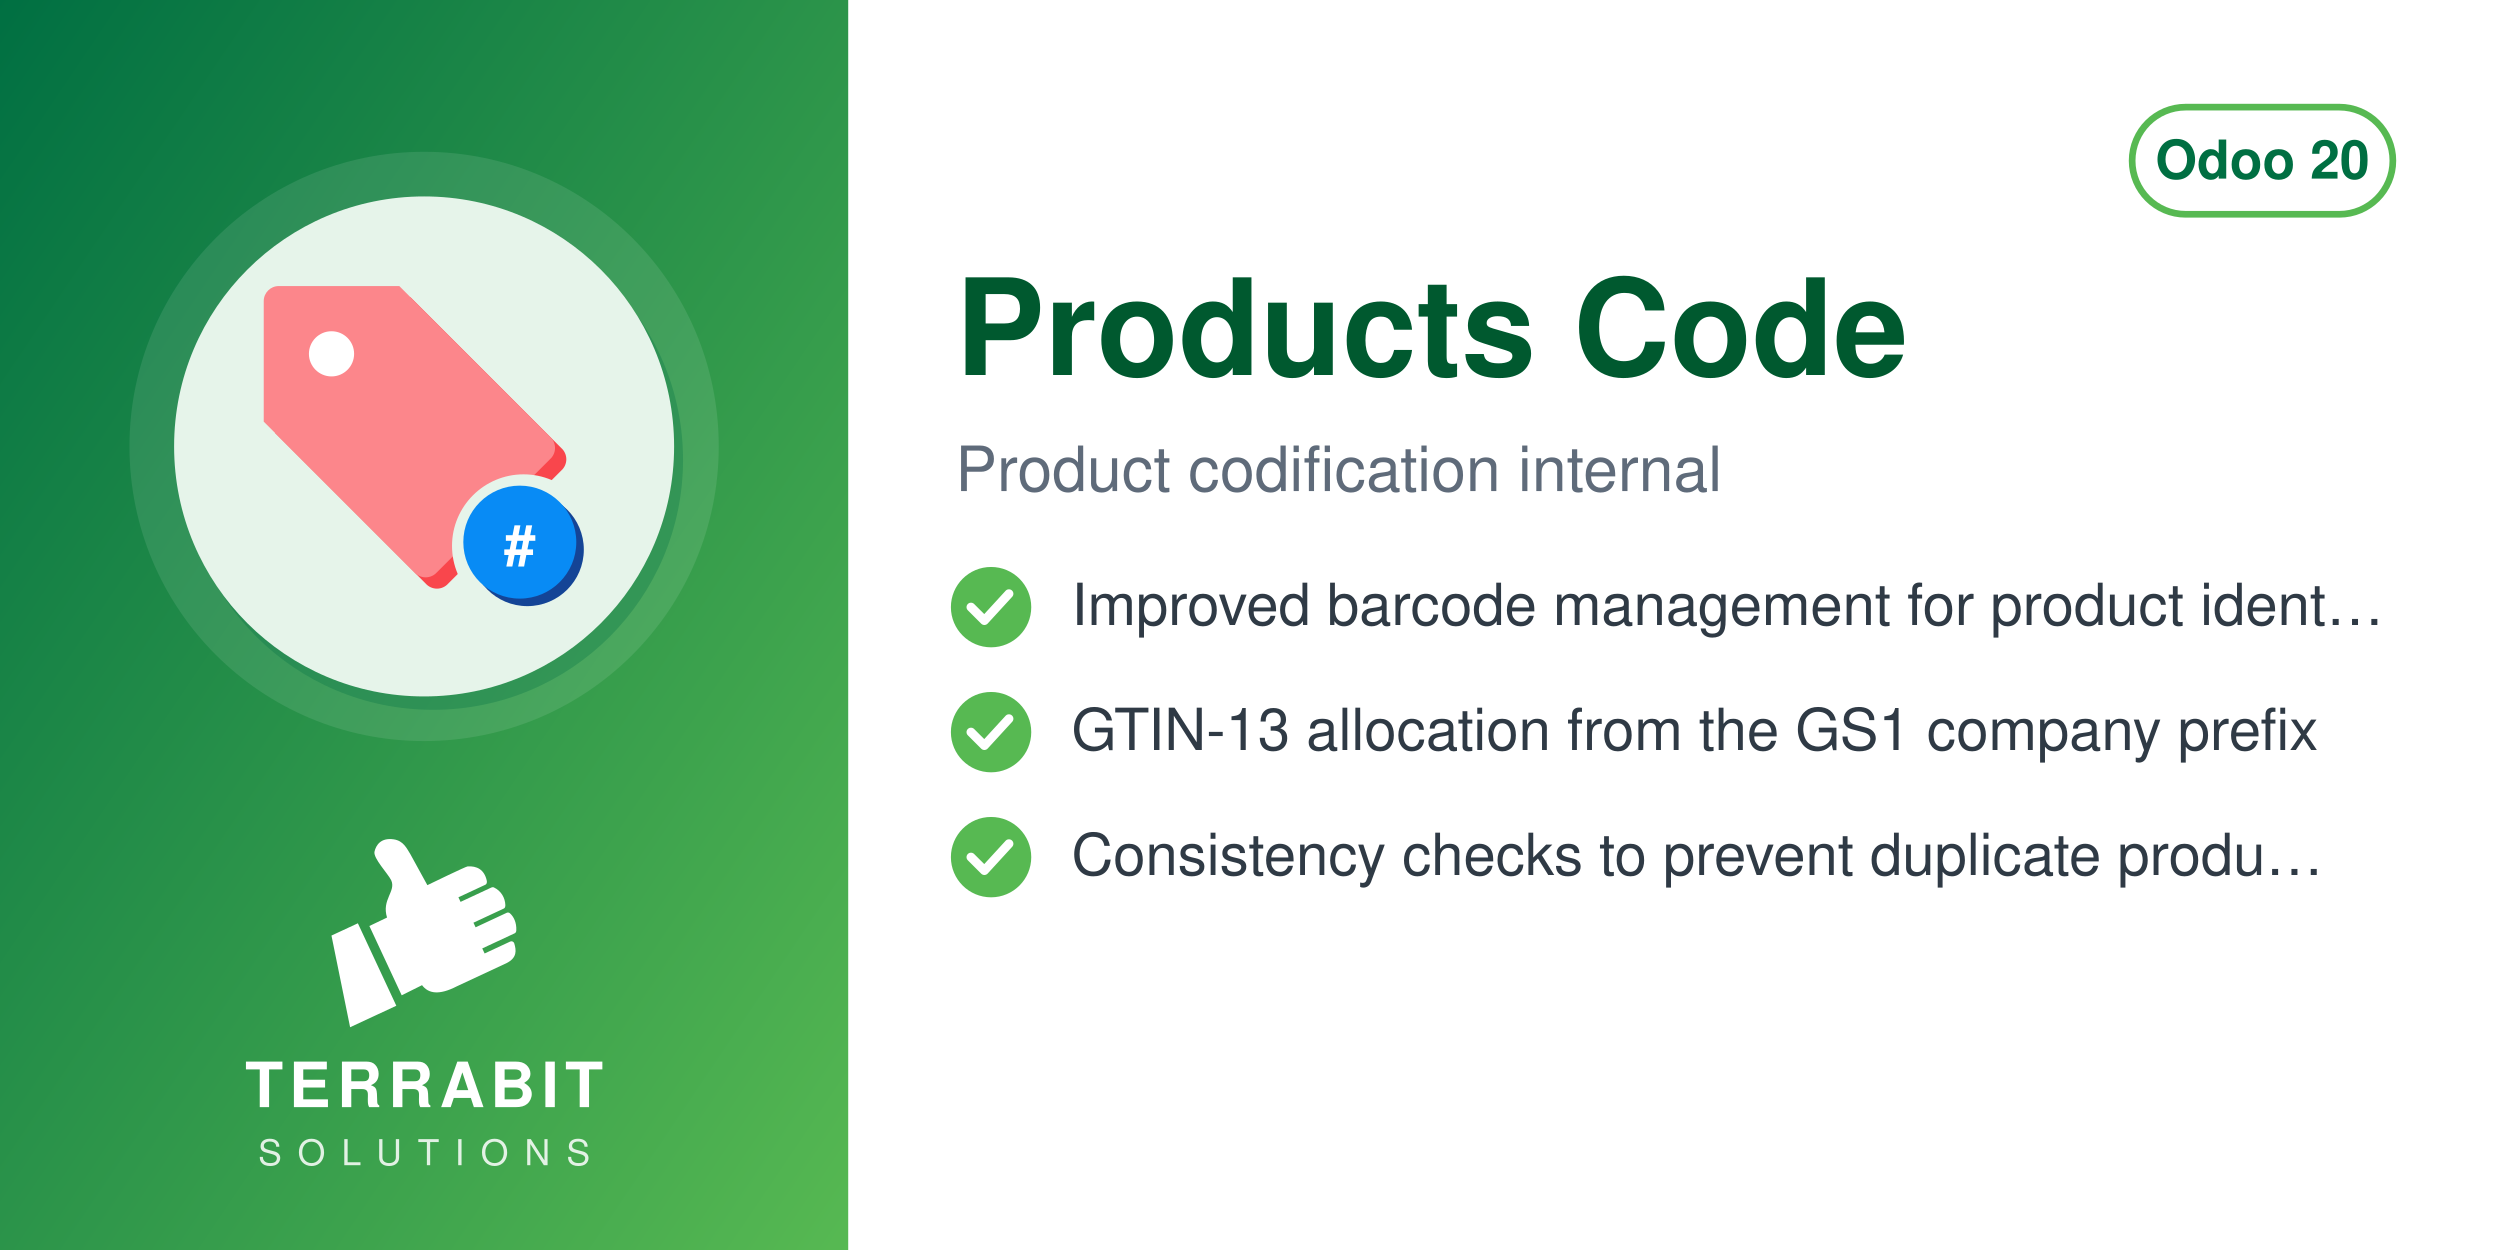
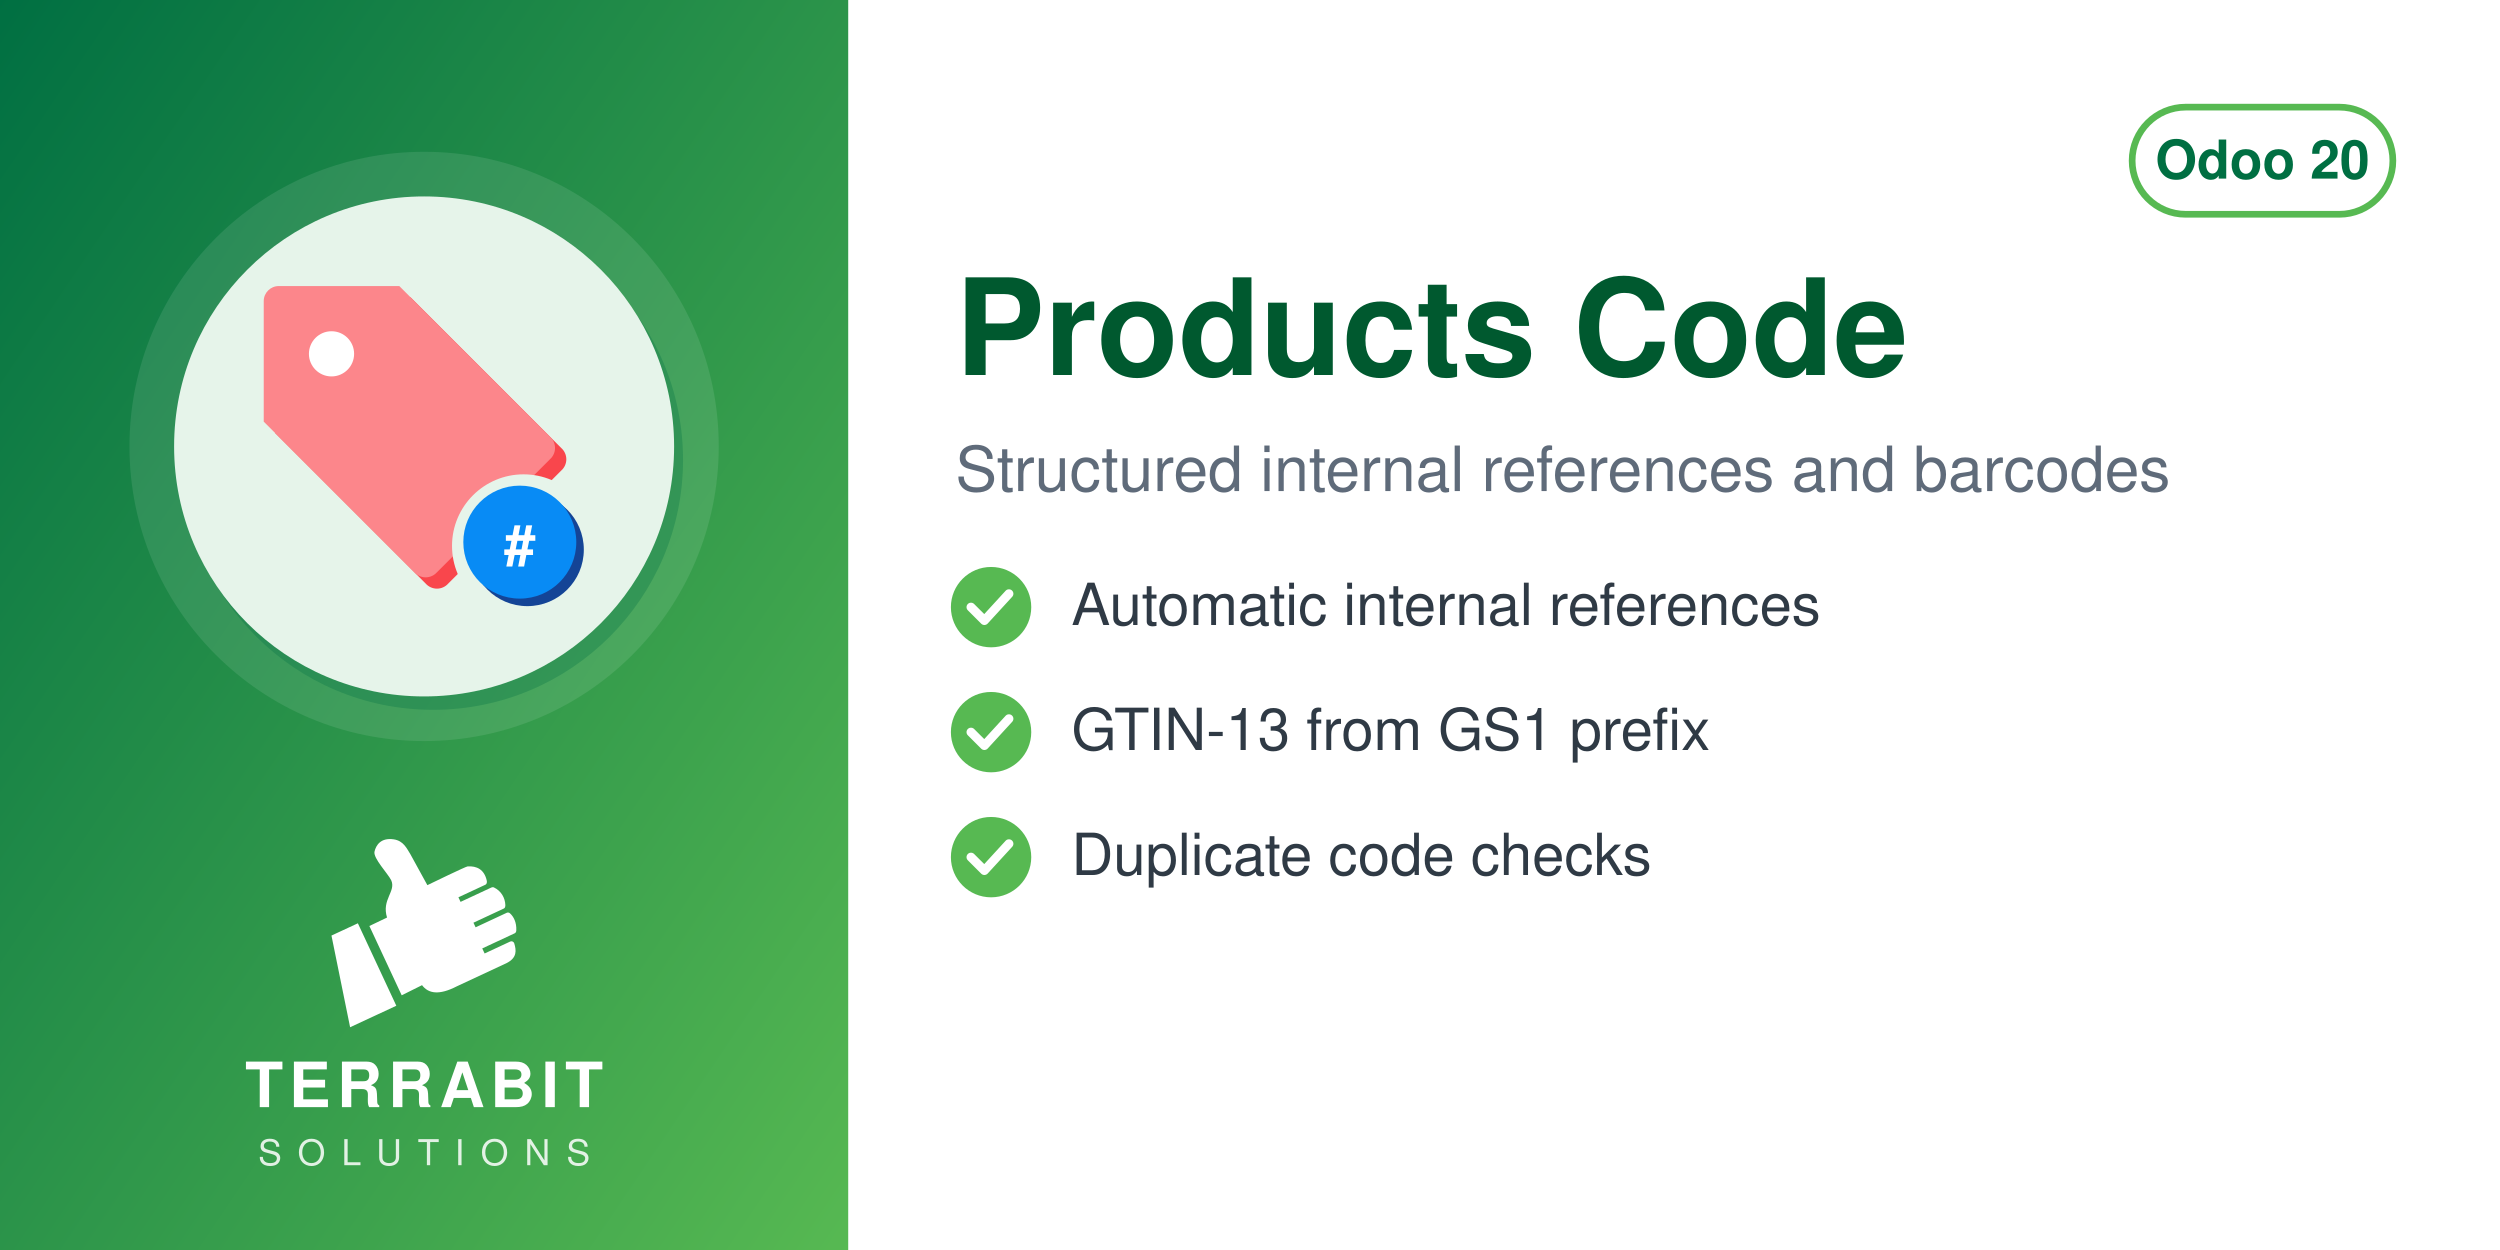
<svg xmlns="http://www.w3.org/2000/svg" width="560" height="280" viewBox="0 0 560 280">
  <defs>
    <linearGradient id="g" x1="0" y1="0" x2="1" y2="1">
      <stop offset="0" stop-color="#006F42" />
      <stop offset="1" stop-color="#57B952" />
    </linearGradient>
  </defs>
  <rect width="560" height="280" fill="#FFFFFF" />
  <rect width="190" height="280" fill="url(#g)" />
  <circle cx="95.0" cy="100" r="66" fill="white" opacity="0.10" />
  <circle cx="97.0" cy="103" r="56" fill="#006F42" opacity="0.30" />
  <circle cx="95.0" cy="100" r="56" fill="#E6F4EA" />
  <svg x="54.0" y="59.0" width="82" height="82" viewBox="0 0 100 100" preserveAspectRatio="xMidYMid meet">
    <g transform="translate(-2.04,-2.04) scale(1.0287)">
      <defs>
        <mask id="mi-cut" maskUnits="userSpaceOnUse" x="-20" y="-20" width="140" height="140">
          <rect x="-20" y="-20" width="140" height="140" fill="#fff" />
          <circle cx="77" cy="77" r="19" fill="#000" />
        </mask>
      </defs>
      <g mask="url(#mi-cut)">
        <g transform="translate(3,3)" fill="#F9464C">
          <path d="M8,12 a4,4 0 0 1 4,-4 h32 l40,40 a4,4 0 0 1 0,6 l-30,30 a4,4 0 0 1 -6,0 l-40,-40z" />
        </g>
        <g fill="#FC868B">
          <path d="M8,12 a4,4 0 0 1 4,-4 h32 l40,40 a4,4 0 0 1 0,6 l-30,30 a4,4 0 0 1 -6,0 l-40,-40z" />
        </g>
        <circle cx="26" cy="26" r="6" fill="#FFFFFF" />
      </g>
      <circle cx="78" cy="78" r="15" fill="#144496" />
      <circle cx="76" cy="76" r="15" fill="#088BF5" />
      <text x="76" y="82" font-family="Helvetica, Arial, sans-serif" font-weight="bold" font-size="15" fill="#FFFFFF" text-anchor="middle">#</text>
    </g>
  </svg>
  <svg x="72.0" y="186" width="46" height="46" viewBox="4045 2535 3400 3400" preserveAspectRatio="xMidYMid meet">
    <path fill="#FFFFFF" d="M4648.32 4073.59l636.59 1365.17 -765.09 355.96 -308.63 -1517.87 437.13 -203.26zm725.61 1192.32l336.75 -167.88c105.65,140.85 282.69,170.72 576.82,18.8l819.92 -382.33c181.4,-90.13 164.26,-214.57 130.07,-328.43 -4.28,-14.25 -13.68,-24.81 -27.34,-30.7 -13.67,-5.89 -27.61,-5.11 -41.09,1.18l-422.32 196.93 -39.04 -83.72 538.07 -250.91c16.64,-7.76 24.7,-27.69 25.58,-46.04 6.48,-134.33 -44.36,-230.89 -105.84,-285.23 -15.2,-13.44 -35.71,-15.59 -54.12,-7l-513.92 239.64 -35.6 -76.34 506.31 -236.1c17.69,-8.25 22.52,-36.93 21.83,-56.45 -4.1,-117.31 -67.62,-232.74 -187.72,-290.66 -13.94,-6.72 -28.64,-6.36 -42.69,0.19l-511.21 238.38 -35.37 -75.86 448.98 -209.36c20.44,-9.53 25.81,-42.28 21.02,-64.32 -41.02,-189.07 -167.92,-247.8 -318.14,-237.87 -29.39,1.94 -589.86,273.16 -665.95,310.54l-281.84 -513.57c-59.06,-93.13 -112.7,-221.7 -276.47,-245.13 -211.24,-30.22 -291.56,94.38 -316.89,203.13 -25.32,108.75 223.84,365.99 276.05,473.69 85.52,184.27 -161.86,318.11 -68.41,617.99l-292.54 139.94 535.09 1147.51z" />
  </svg>
  <text x="95.0" y="248" text-anchor="middle" font-family="Helvetica,Arial,sans-serif" font-size="14" font-weight="800" letter-spacing="1.4" fill="white">TERRABIT</text>
  <text x="95.0" y="261" text-anchor="middle" font-family="Helvetica,Arial,sans-serif" font-size="8" font-weight="500" letter-spacing="3.6" fill="white" opacity="0.85">SOLUTIONS</text>
  <g>
    <rect x="477.6" y="24" width="58.4" height="24" rx="12" fill="none" stroke="#57B952" stroke-width="1.5" />
    <text x="506.8" y="40" text-anchor="middle" font-family="Helvetica,Arial,sans-serif" font-size="12" font-weight="700" fill="#006F42">Odoo 20</text>
  </g>
  <text x="214" y="84" font-family="Helvetica,Arial,sans-serif" font-size="30" font-weight="700" fill="#00592F">Products Code</text>
-   <text x="214" y="110" font-family="Helvetica,Arial,sans-serif" font-size="14" fill="#5F6B7A">Product codification internal</text>
+   <text x="214" y="110" font-family="Helvetica,Arial,sans-serif" font-size="14" fill="#5F6B7A">Structured internal references and barcodes</text>
  <circle cx="222" cy="136" r="9" fill="#57B952" />
  <path d="M217.5 136 l3 3 l5.5 -6" fill="none" stroke="white" stroke-width="2" stroke-linecap="round" stroke-linejoin="round" />
-   <text x="240" y="140" font-family="Helvetica,Arial,sans-serif" font-size="13" fill="#2F3A45">Improved barcode management for product ident…</text>
+   <text x="240" y="140" font-family="Helvetica,Arial,sans-serif" font-size="13" fill="#2F3A45">Automatic internal references</text>
  <circle cx="222" cy="164" r="9" fill="#57B952" />
  <path d="M217.5 164 l3 3 l5.5 -6" fill="none" stroke="white" stroke-width="2" stroke-linecap="round" stroke-linejoin="round" />
-   <text x="240" y="168" font-family="Helvetica,Arial,sans-serif" font-size="13" fill="#2F3A45">GTIN-13 allocation from the GS1 company prefix</text>
+   <text x="240" y="168" font-family="Helvetica,Arial,sans-serif" font-size="13" fill="#2F3A45">GTIN-13 from GS1 prefix</text>
  <circle cx="222" cy="192" r="9" fill="#57B952" />
  <path d="M217.5 192 l3 3 l5.5 -6" fill="none" stroke="white" stroke-width="2" stroke-linecap="round" stroke-linejoin="round" />
-   <text x="240" y="196" font-family="Helvetica,Arial,sans-serif" font-size="13" fill="#2F3A45">Consistency checks to prevent duplicate produ…</text>
+   <text x="240" y="196" font-family="Helvetica,Arial,sans-serif" font-size="13" fill="#2F3A45">Duplicate code checks</text>
</svg>
